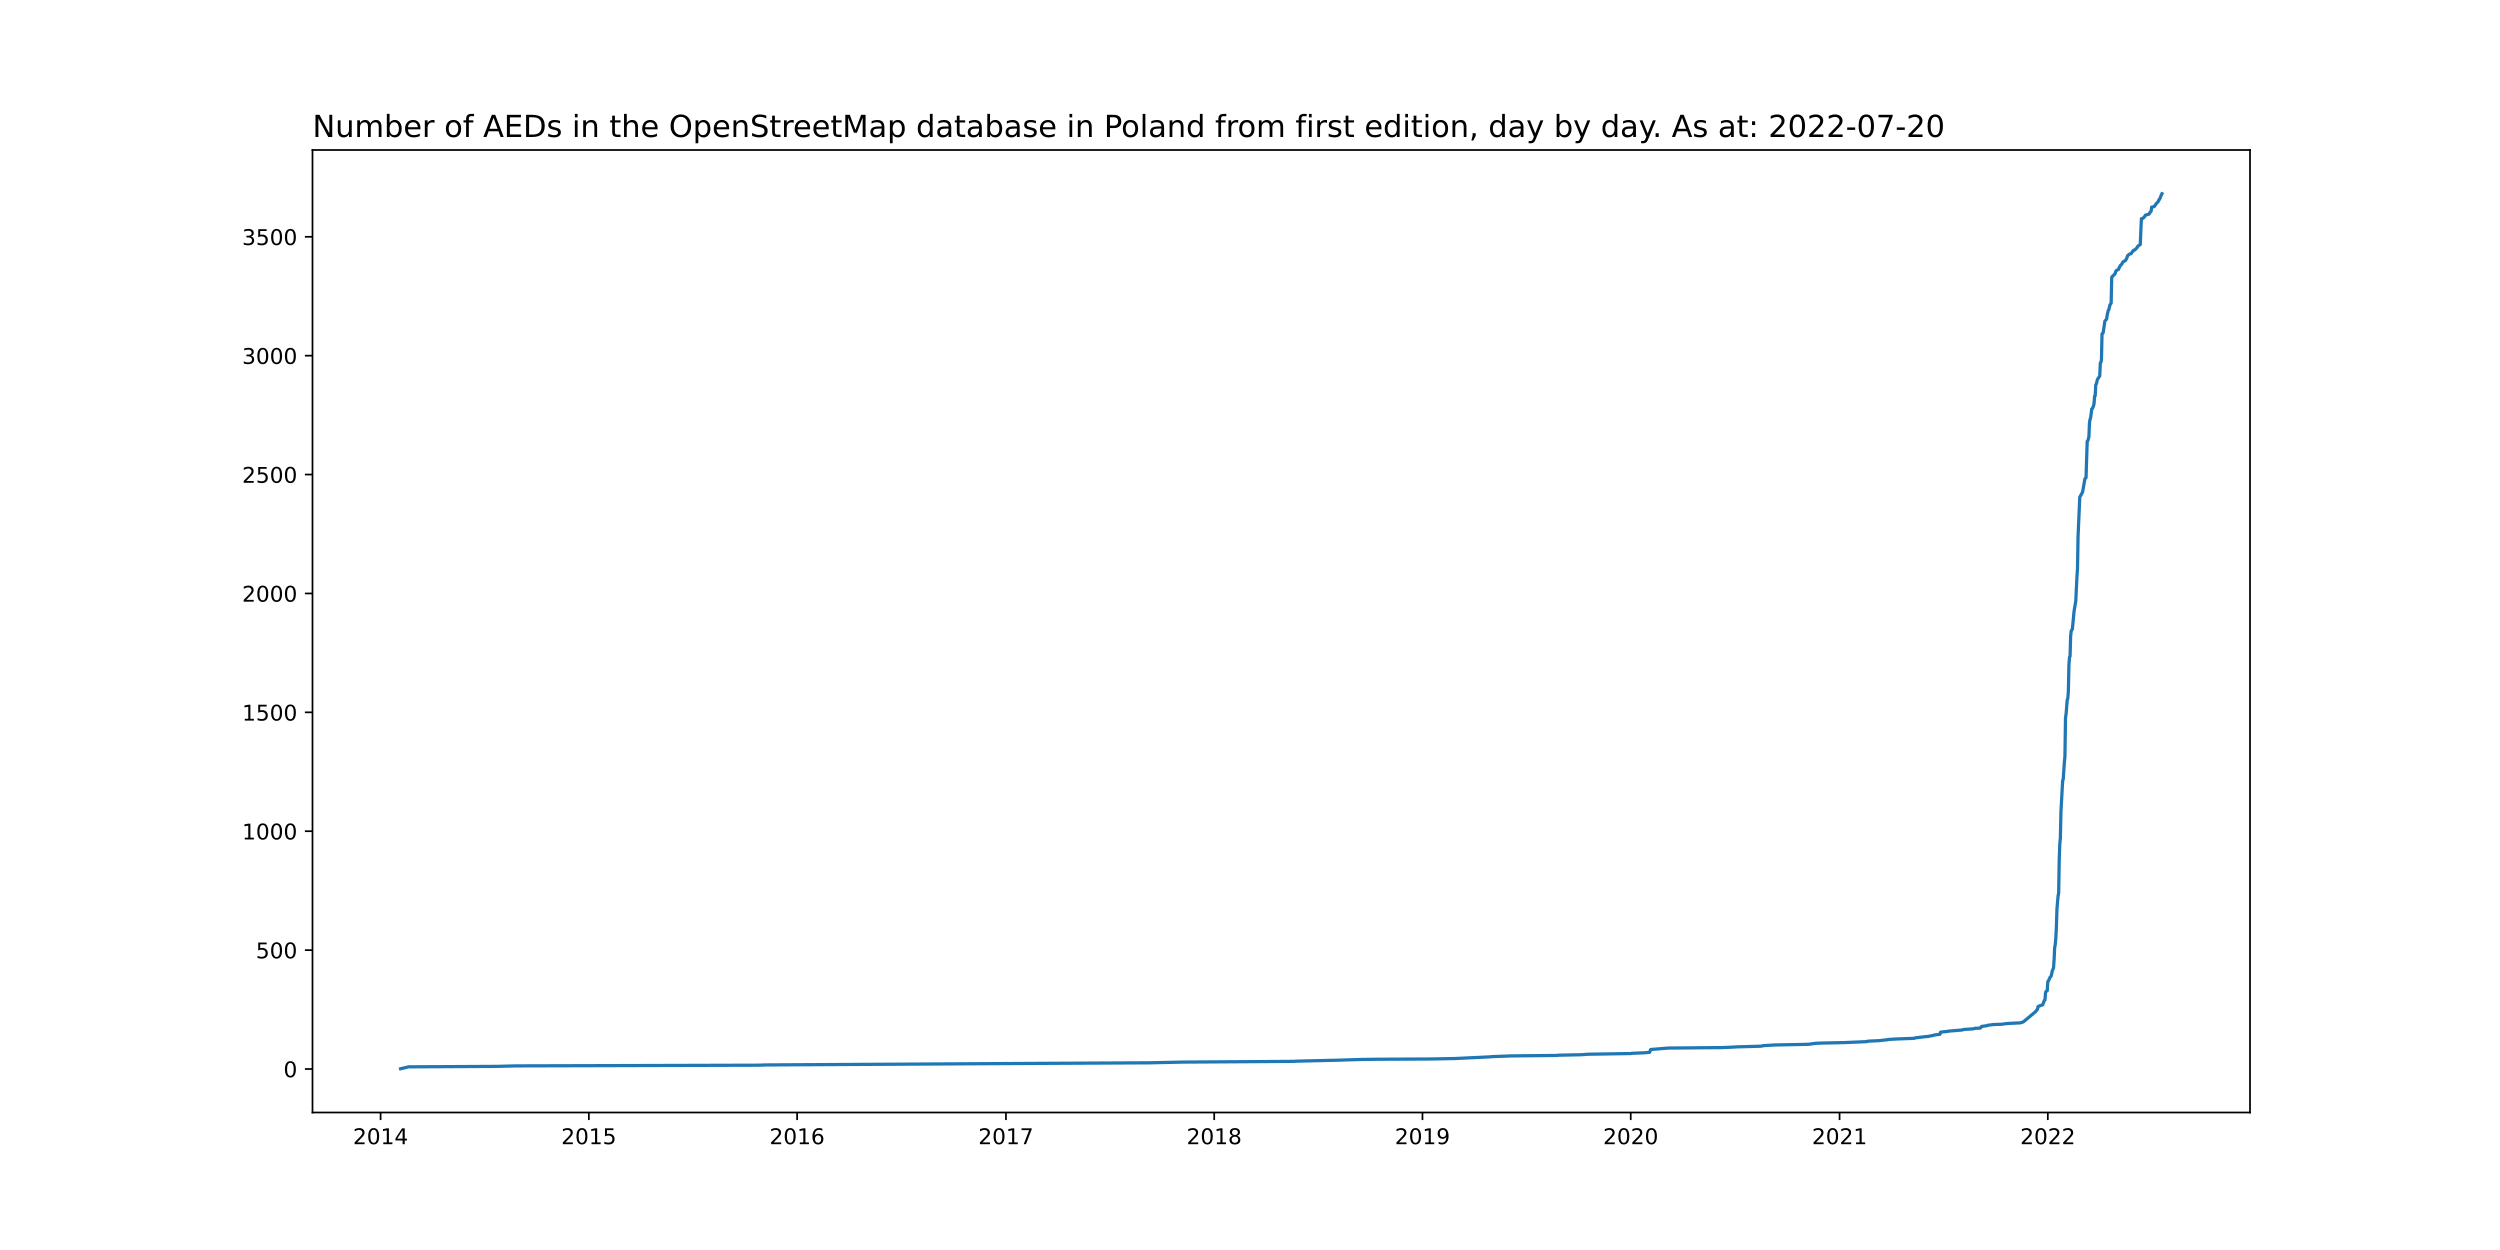
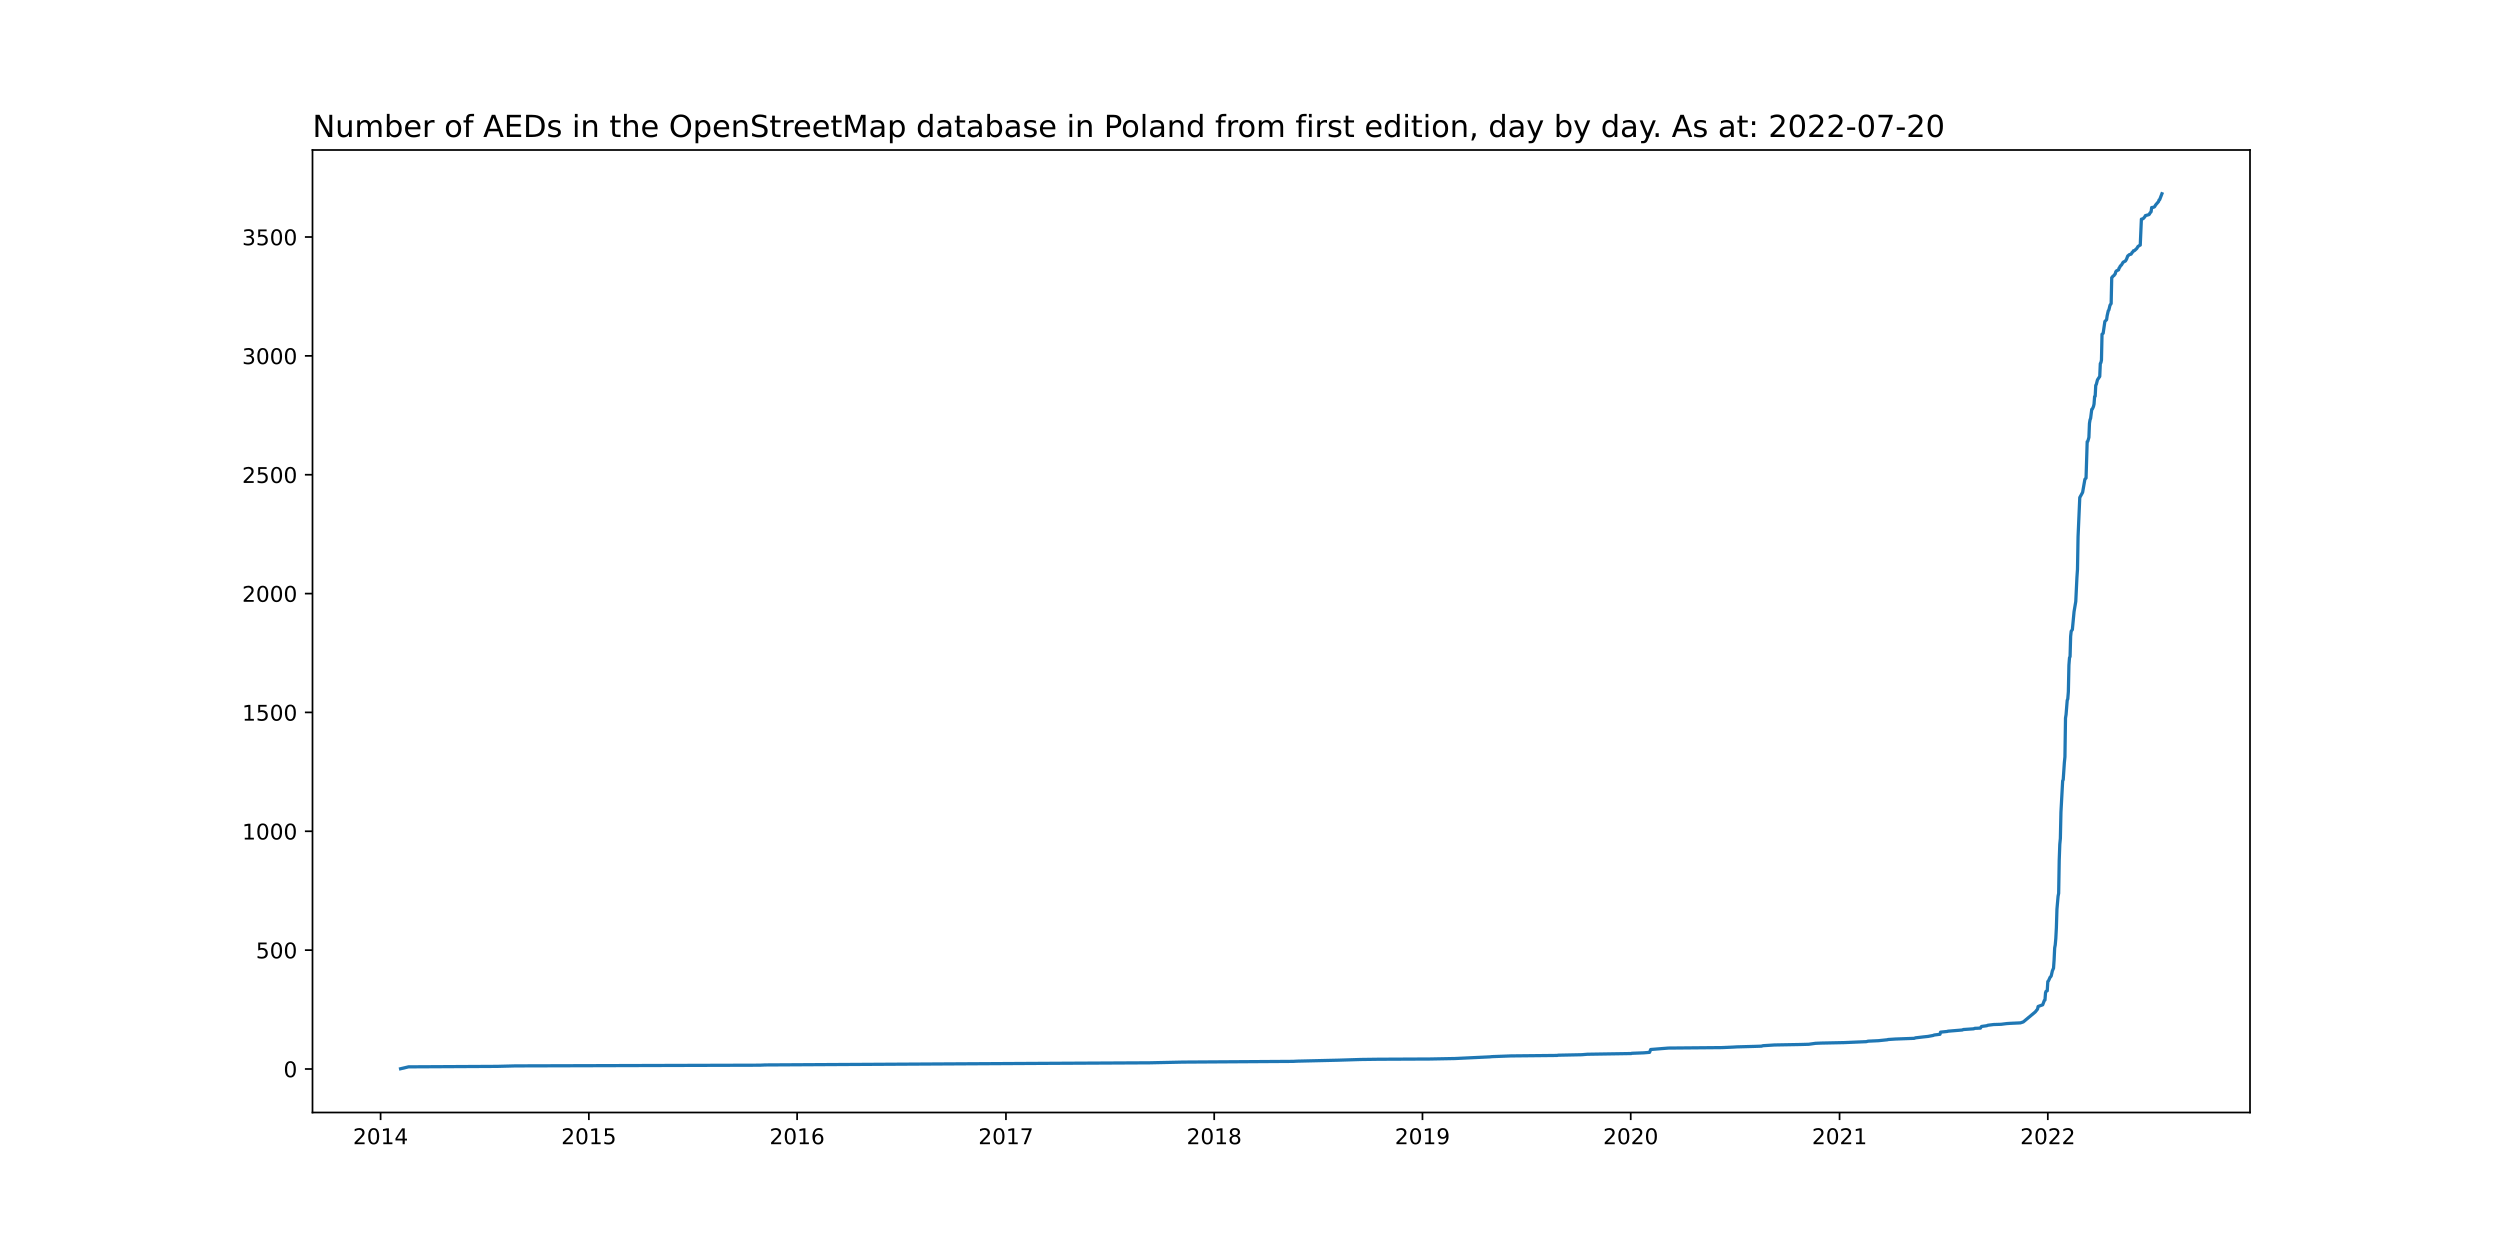
<svg xmlns="http://www.w3.org/2000/svg" xmlns:xlink="http://www.w3.org/1999/xlink" width="1152pt" height="576pt" viewBox="0 0 1152 576" version="1.1">
  <defs>
    <style type="text/css">*{stroke-linejoin: round; stroke-linecap: butt}</style>
  </defs>
  <g id="figure_1">
    <g id="patch_1">
      <path d="M 0 576  L 1152 576  L 1152 0  L 0 0  z " style="fill: #ffffff" />
    </g>
    <g id="axes_1">
      <g id="patch_2">
        <path d="M 144 512.64  L 1036.8 512.64  L 1036.8 69.12  L 144 69.12  z " style="fill: #ffffff" />
      </g>
      <g id="matplotlib.axis_1">
        <g id="xtick_1">
          <g id="line2d_1">
            <defs>
-               <path id="m3b538d90db" d="M 0 0  L 0 3.5  " style="stroke: #000000; stroke-width: 0.8" />
+               <path id="m0cb00fd3ab" d="M 0 0  L 0 3.5  " style="stroke: #000000; stroke-width: 0.8" />
            </defs>
            <g>
-               <use xlink:href="#m3b538d90db" x="175.38" y="512.64" style="stroke: #000000; stroke-width: 0.8" />
+               <use xlink:href="#m0cb00fd3ab" x="175.38" y="512.64" style="stroke: #000000; stroke-width: 0.8" />
            </g>
          </g>
          <g id="text_1">
            <g transform="translate(162.6546 527.2384)scale(0.1 -0.1)">
              <defs>
                <path id="DejaVuSans-32" d="M 1228 531  L 3431 531  L 3431 0  L 469 0  L 469 531  Q 828 903 1448 1529  Q 2069 2156 2228 2338  Q 2531 2678 2651 2914  Q 2772 3150 2772 3378  Q 2772 3750 2511 3984  Q 2250 4219 1831 4219  Q 1534 4219 1204 4116  Q 875 4013 500 3803  L 500 4441  Q 881 4594 1212 4672  Q 1544 4750 1819 4750  Q 2544 4750 2975 4387  Q 3406 4025 3406 3419  Q 3406 3131 3298 2873  Q 3191 2616 2906 2266  Q 2828 2175 2409 1742  Q 1991 1309 1228 531  z " transform="scale(0.015625)" />
                <path id="DejaVuSans-30" d="M 2034 4250  Q 1547 4250 1301 3770  Q 1056 3291 1056 2328  Q 1056 1369 1301 889  Q 1547 409 2034 409  Q 2525 409 2770 889  Q 3016 1369 3016 2328  Q 3016 3291 2770 3770  Q 2525 4250 2034 4250  z M 2034 4750  Q 2819 4750 3233 4129  Q 3647 3509 3647 2328  Q 3647 1150 3233 529  Q 2819 -91 2034 -91  Q 1250 -91 836 529  Q 422 1150 422 2328  Q 422 3509 836 4129  Q 1250 4750 2034 4750  z " transform="scale(0.015625)" />
                <path id="DejaVuSans-31" d="M 794 531  L 1825 531  L 1825 4091  L 703 3866  L 703 4441  L 1819 4666  L 2450 4666  L 2450 531  L 3481 531  L 3481 0  L 794 0  L 794 531  z " transform="scale(0.015625)" />
                <path id="DejaVuSans-34" d="M 2419 4116  L 825 1625  L 2419 1625  L 2419 4116  z M 2253 4666  L 3047 4666  L 3047 1625  L 3713 1625  L 3713 1100  L 3047 1100  L 3047 0  L 2419 0  L 2419 1100  L 313 1100  L 313 1709  L 2253 4666  z " transform="scale(0.015625)" />
              </defs>
              <use xlink:href="#DejaVuSans-32" />
              <use xlink:href="#DejaVuSans-30" x="63.623" />
              <use xlink:href="#DejaVuSans-31" x="127.246" />
              <use xlink:href="#DejaVuSans-34" x="190.869" />
            </g>
          </g>
        </g>
        <g id="xtick_2">
          <g id="line2d_2">
            <g>
-               <use xlink:href="#m3b538d90db" x="271.346" y="512.64" style="stroke: #000000; stroke-width: 0.8" />
+               <use xlink:href="#m0cb00fd3ab" x="271.346" y="512.64" style="stroke: #000000; stroke-width: 0.8" />
            </g>
          </g>
          <g id="text_2">
            <g transform="translate(258.6207 527.2384)scale(0.1 -0.1)">
              <defs>
                <path id="DejaVuSans-35" d="M 691 4666  L 3169 4666  L 3169 4134  L 1269 4134  L 1269 2991  Q 1406 3038 1543 3061  Q 1681 3084 1819 3084  Q 2600 3084 3056 2656  Q 3513 2228 3513 1497  Q 3513 744 3044 326  Q 2575 -91 1722 -91  Q 1428 -91 1123 -41  Q 819 9 494 109  L 494 744  Q 775 591 1075 516  Q 1375 441 1709 441  Q 2250 441 2565 725  Q 2881 1009 2881 1497  Q 2881 1984 2565 2268  Q 2250 2553 1709 2553  Q 1456 2553 1204 2497  Q 953 2441 691 2322  L 691 4666  z " transform="scale(0.015625)" />
              </defs>
              <use xlink:href="#DejaVuSans-32" />
              <use xlink:href="#DejaVuSans-30" x="63.623" />
              <use xlink:href="#DejaVuSans-31" x="127.246" />
              <use xlink:href="#DejaVuSans-35" x="190.869" />
            </g>
          </g>
        </g>
        <g id="xtick_3">
          <g id="line2d_3">
            <g>
-               <use xlink:href="#m3b538d90db" x="367.312" y="512.64" style="stroke: #000000; stroke-width: 0.8" />
+               <use xlink:href="#m0cb00fd3ab" x="367.312" y="512.64" style="stroke: #000000; stroke-width: 0.8" />
            </g>
          </g>
          <g id="text_3">
            <g transform="translate(354.5867 527.2384)scale(0.1 -0.1)">
              <defs>
                <path id="DejaVuSans-36" d="M 2113 2584  Q 1688 2584 1439 2293  Q 1191 2003 1191 1497  Q 1191 994 1439 701  Q 1688 409 2113 409  Q 2538 409 2786 701  Q 3034 994 3034 1497  Q 3034 2003 2786 2293  Q 2538 2584 2113 2584  z M 3366 4563  L 3366 3988  Q 3128 4100 2886 4159  Q 2644 4219 2406 4219  Q 1781 4219 1451 3797  Q 1122 3375 1075 2522  Q 1259 2794 1537 2939  Q 1816 3084 2150 3084  Q 2853 3084 3261 2657  Q 3669 2231 3669 1497  Q 3669 778 3244 343  Q 2819 -91 2113 -91  Q 1303 -91 875 529  Q 447 1150 447 2328  Q 447 3434 972 4092  Q 1497 4750 2381 4750  Q 2619 4750 2861 4703  Q 3103 4656 3366 4563  z " transform="scale(0.015625)" />
              </defs>
              <use xlink:href="#DejaVuSans-32" />
              <use xlink:href="#DejaVuSans-30" x="63.623" />
              <use xlink:href="#DejaVuSans-31" x="127.246" />
              <use xlink:href="#DejaVuSans-36" x="190.869" />
            </g>
          </g>
        </g>
        <g id="xtick_4">
          <g id="line2d_4">
            <g>
-               <use xlink:href="#m3b538d90db" x="463.541" y="512.64" style="stroke: #000000; stroke-width: 0.8" />
+               <use xlink:href="#m0cb00fd3ab" x="463.541" y="512.64" style="stroke: #000000; stroke-width: 0.8" />
            </g>
          </g>
          <g id="text_4">
            <g transform="translate(450.8157 527.2384)scale(0.1 -0.1)">
              <defs>
                <path id="DejaVuSans-37" d="M 525 4666  L 3525 4666  L 3525 4397  L 1831 0  L 1172 0  L 2766 4134  L 525 4134  L 525 4666  z " transform="scale(0.015625)" />
              </defs>
              <use xlink:href="#DejaVuSans-32" />
              <use xlink:href="#DejaVuSans-30" x="63.623" />
              <use xlink:href="#DejaVuSans-31" x="127.246" />
              <use xlink:href="#DejaVuSans-37" x="190.869" />
            </g>
          </g>
        </g>
        <g id="xtick_5">
          <g id="line2d_5">
            <g>
-               <use xlink:href="#m3b538d90db" x="559.507" y="512.64" style="stroke: #000000; stroke-width: 0.8" />
+               <use xlink:href="#m0cb00fd3ab" x="559.507" y="512.64" style="stroke: #000000; stroke-width: 0.8" />
            </g>
          </g>
          <g id="text_5">
            <g transform="translate(546.7818 527.2384)scale(0.1 -0.1)">
              <defs>
                <path id="DejaVuSans-38" d="M 2034 2216  Q 1584 2216 1326 1975  Q 1069 1734 1069 1313  Q 1069 891 1326 650  Q 1584 409 2034 409  Q 2484 409 2743 651  Q 3003 894 3003 1313  Q 3003 1734 2745 1975  Q 2488 2216 2034 2216  z M 1403 2484  Q 997 2584 770 2862  Q 544 3141 544 3541  Q 544 4100 942 4425  Q 1341 4750 2034 4750  Q 2731 4750 3128 4425  Q 3525 4100 3525 3541  Q 3525 3141 3298 2862  Q 3072 2584 2669 2484  Q 3125 2378 3379 2068  Q 3634 1759 3634 1313  Q 3634 634 3220 271  Q 2806 -91 2034 -91  Q 1263 -91 848 271  Q 434 634 434 1313  Q 434 1759 690 2068  Q 947 2378 1403 2484  z M 1172 3481  Q 1172 3119 1398 2916  Q 1625 2713 2034 2713  Q 2441 2713 2670 2916  Q 2900 3119 2900 3481  Q 2900 3844 2670 4047  Q 2441 4250 2034 4250  Q 1625 4250 1398 4047  Q 1172 3844 1172 3481  z " transform="scale(0.015625)" />
              </defs>
              <use xlink:href="#DejaVuSans-32" />
              <use xlink:href="#DejaVuSans-30" x="63.623" />
              <use xlink:href="#DejaVuSans-31" x="127.246" />
              <use xlink:href="#DejaVuSans-38" x="190.869" />
            </g>
          </g>
        </g>
        <g id="xtick_6">
          <g id="line2d_6">
            <g>
-               <use xlink:href="#m3b538d90db" x="655.473" y="512.64" style="stroke: #000000; stroke-width: 0.8" />
+               <use xlink:href="#m0cb00fd3ab" x="655.473" y="512.64" style="stroke: #000000; stroke-width: 0.8" />
            </g>
          </g>
          <g id="text_6">
            <g transform="translate(642.7479 527.2384)scale(0.1 -0.1)">
              <defs>
                <path id="DejaVuSans-39" d="M 703 97  L 703 672  Q 941 559 1184 500  Q 1428 441 1663 441  Q 2288 441 2617 861  Q 2947 1281 2994 2138  Q 2813 1869 2534 1725  Q 2256 1581 1919 1581  Q 1219 1581 811 2004  Q 403 2428 403 3163  Q 403 3881 828 4315  Q 1253 4750 1959 4750  Q 2769 4750 3195 4129  Q 3622 3509 3622 2328  Q 3622 1225 3098 567  Q 2575 -91 1691 -91  Q 1453 -91 1209 -44  Q 966 3 703 97  z M 1959 2075  Q 2384 2075 2632 2365  Q 2881 2656 2881 3163  Q 2881 3666 2632 3958  Q 2384 4250 1959 4250  Q 1534 4250 1286 3958  Q 1038 3666 1038 3163  Q 1038 2656 1286 2365  Q 1534 2075 1959 2075  z " transform="scale(0.015625)" />
              </defs>
              <use xlink:href="#DejaVuSans-32" />
              <use xlink:href="#DejaVuSans-30" x="63.623" />
              <use xlink:href="#DejaVuSans-31" x="127.246" />
              <use xlink:href="#DejaVuSans-39" x="190.869" />
            </g>
          </g>
        </g>
        <g id="xtick_7">
          <g id="line2d_7">
            <g>
-               <use xlink:href="#m3b538d90db" x="751.439" y="512.64" style="stroke: #000000; stroke-width: 0.8" />
+               <use xlink:href="#m0cb00fd3ab" x="751.439" y="512.64" style="stroke: #000000; stroke-width: 0.8" />
            </g>
          </g>
          <g id="text_7">
            <g transform="translate(738.714 527.2384)scale(0.1 -0.1)">
              <use xlink:href="#DejaVuSans-32" />
              <use xlink:href="#DejaVuSans-30" x="63.623" />
              <use xlink:href="#DejaVuSans-32" x="127.246" />
              <use xlink:href="#DejaVuSans-30" x="190.869" />
            </g>
          </g>
        </g>
        <g id="xtick_8">
          <g id="line2d_8">
            <g>
-               <use xlink:href="#m3b538d90db" x="847.668" y="512.64" style="stroke: #000000; stroke-width: 0.8" />
+               <use xlink:href="#m0cb00fd3ab" x="847.668" y="512.64" style="stroke: #000000; stroke-width: 0.8" />
            </g>
          </g>
          <g id="text_8">
            <g transform="translate(834.943 527.2384)scale(0.1 -0.1)">
              <use xlink:href="#DejaVuSans-32" />
              <use xlink:href="#DejaVuSans-30" x="63.623" />
              <use xlink:href="#DejaVuSans-32" x="127.246" />
              <use xlink:href="#DejaVuSans-31" x="190.869" />
            </g>
          </g>
        </g>
        <g id="xtick_9">
          <g id="line2d_9">
            <g>
-               <use xlink:href="#m3b538d90db" x="943.634" y="512.64" style="stroke: #000000; stroke-width: 0.8" />
+               <use xlink:href="#m0cb00fd3ab" x="943.634" y="512.64" style="stroke: #000000; stroke-width: 0.8" />
            </g>
          </g>
          <g id="text_9">
            <g transform="translate(930.909 527.2384)scale(0.1 -0.1)">
              <use xlink:href="#DejaVuSans-32" />
              <use xlink:href="#DejaVuSans-30" x="63.623" />
              <use xlink:href="#DejaVuSans-32" x="127.246" />
              <use xlink:href="#DejaVuSans-32" x="190.869" />
            </g>
          </g>
        </g>
      </g>
      <g id="matplotlib.axis_2">
        <g id="ytick_1">
          <g id="line2d_10">
            <defs>
-               <path id="m65141e0a5d" d="M 0 0  L -3.5 0  " style="stroke: #000000; stroke-width: 0.8" />
+               <path id="m7c589ae6d4" d="M 0 0  L -3.5 0  " style="stroke: #000000; stroke-width: 0.8" />
            </defs>
            <g>
-               <use xlink:href="#m65141e0a5d" x="144" y="492.59" style="stroke: #000000; stroke-width: 0.8" />
+               <use xlink:href="#m7c589ae6d4" x="144" y="492.59" style="stroke: #000000; stroke-width: 0.8" />
            </g>
          </g>
          <g id="text_10">
            <g transform="translate(130.6375 496.3888)scale(0.1 -0.1)">
              <use xlink:href="#DejaVuSans-30" />
            </g>
          </g>
        </g>
        <g id="ytick_2">
          <g id="line2d_11">
            <g>
-               <use xlink:href="#m65141e0a5d" x="144" y="437.807" style="stroke: #000000; stroke-width: 0.8" />
+               <use xlink:href="#m7c589ae6d4" x="144" y="437.822" style="stroke: #000000; stroke-width: 0.8" />
            </g>
          </g>
          <g id="text_11">
-             <g transform="translate(117.9125 441.6062)scale(0.1 -0.1)">
+             <g transform="translate(117.9125 441.621)scale(0.1 -0.1)">
              <use xlink:href="#DejaVuSans-35" />
              <use xlink:href="#DejaVuSans-30" x="63.623" />
              <use xlink:href="#DejaVuSans-30" x="127.246" />
            </g>
          </g>
        </g>
        <g id="ytick_3">
          <g id="line2d_12">
            <g>
-               <use xlink:href="#m65141e0a5d" x="144" y="383.024" style="stroke: #000000; stroke-width: 0.8" />
+               <use xlink:href="#m7c589ae6d4" x="144" y="383.054" style="stroke: #000000; stroke-width: 0.8" />
            </g>
          </g>
          <g id="text_12">
-             <g transform="translate(111.55 386.8236)scale(0.1 -0.1)">
+             <g transform="translate(111.55 386.8533)scale(0.1 -0.1)">
              <use xlink:href="#DejaVuSans-31" />
              <use xlink:href="#DejaVuSans-30" x="63.623" />
              <use xlink:href="#DejaVuSans-30" x="127.246" />
              <use xlink:href="#DejaVuSans-30" x="190.869" />
            </g>
          </g>
        </g>
        <g id="ytick_4">
          <g id="line2d_13">
            <g>
-               <use xlink:href="#m65141e0a5d" x="144" y="328.242" style="stroke: #000000; stroke-width: 0.8" />
+               <use xlink:href="#m7c589ae6d4" x="144" y="328.286" style="stroke: #000000; stroke-width: 0.8" />
            </g>
          </g>
          <g id="text_13">
-             <g transform="translate(111.55 332.041)scale(0.1 -0.1)">
+             <g transform="translate(111.55 332.0856)scale(0.1 -0.1)">
              <use xlink:href="#DejaVuSans-31" />
              <use xlink:href="#DejaVuSans-35" x="63.623" />
              <use xlink:href="#DejaVuSans-30" x="127.246" />
              <use xlink:href="#DejaVuSans-30" x="190.869" />
            </g>
          </g>
        </g>
        <g id="ytick_5">
          <g id="line2d_14">
            <g>
-               <use xlink:href="#m65141e0a5d" x="144" y="273.459" style="stroke: #000000; stroke-width: 0.8" />
+               <use xlink:href="#m7c589ae6d4" x="144" y="273.519" style="stroke: #000000; stroke-width: 0.8" />
            </g>
          </g>
          <g id="text_14">
-             <g transform="translate(111.55 277.2583)scale(0.1 -0.1)">
+             <g transform="translate(111.55 277.3179)scale(0.1 -0.1)">
              <use xlink:href="#DejaVuSans-32" />
              <use xlink:href="#DejaVuSans-30" x="63.623" />
              <use xlink:href="#DejaVuSans-30" x="127.246" />
              <use xlink:href="#DejaVuSans-30" x="190.869" />
            </g>
          </g>
        </g>
        <g id="ytick_6">
          <g id="line2d_15">
            <g>
-               <use xlink:href="#m65141e0a5d" x="144" y="218.677" style="stroke: #000000; stroke-width: 0.8" />
+               <use xlink:href="#m7c589ae6d4" x="144" y="218.751" style="stroke: #000000; stroke-width: 0.8" />
            </g>
          </g>
          <g id="text_15">
-             <g transform="translate(111.55 222.4757)scale(0.1 -0.1)">
+             <g transform="translate(111.55 222.5501)scale(0.1 -0.1)">
              <use xlink:href="#DejaVuSans-32" />
              <use xlink:href="#DejaVuSans-35" x="63.623" />
              <use xlink:href="#DejaVuSans-30" x="127.246" />
              <use xlink:href="#DejaVuSans-30" x="190.869" />
            </g>
          </g>
        </g>
        <g id="ytick_7">
          <g id="line2d_16">
            <g>
-               <use xlink:href="#m65141e0a5d" x="144" y="163.894" style="stroke: #000000; stroke-width: 0.8" />
+               <use xlink:href="#m7c589ae6d4" x="144" y="163.983" style="stroke: #000000; stroke-width: 0.8" />
            </g>
          </g>
          <g id="text_16">
-             <g transform="translate(111.55 167.6931)scale(0.1 -0.1)">
+             <g transform="translate(111.55 167.7824)scale(0.1 -0.1)">
              <defs>
                <path id="DejaVuSans-33" d="M 2597 2516  Q 3050 2419 3304 2112  Q 3559 1806 3559 1356  Q 3559 666 3084 287  Q 2609 -91 1734 -91  Q 1441 -91 1130 -33  Q 819 25 488 141  L 488 750  Q 750 597 1062 519  Q 1375 441 1716 441  Q 2309 441 2620 675  Q 2931 909 2931 1356  Q 2931 1769 2642 2001  Q 2353 2234 1838 2234  L 1294 2234  L 1294 2753  L 1863 2753  Q 2328 2753 2575 2939  Q 2822 3125 2822 3475  Q 2822 3834 2567 4026  Q 2313 4219 1838 4219  Q 1578 4219 1281 4162  Q 984 4106 628 3988  L 628 4550  Q 988 4650 1302 4700  Q 1616 4750 1894 4750  Q 2613 4750 3031 4423  Q 3450 4097 3450 3541  Q 3450 3153 3228 2886  Q 3006 2619 2597 2516  z " transform="scale(0.015625)" />
              </defs>
              <use xlink:href="#DejaVuSans-33" />
              <use xlink:href="#DejaVuSans-30" x="63.623" />
              <use xlink:href="#DejaVuSans-30" x="127.246" />
              <use xlink:href="#DejaVuSans-30" x="190.869" />
            </g>
          </g>
        </g>
        <g id="ytick_8">
          <g id="line2d_17">
            <g>
-               <use xlink:href="#m65141e0a5d" x="144" y="109.111" style="stroke: #000000; stroke-width: 0.8" />
+               <use xlink:href="#m7c589ae6d4" x="144" y="109.215" style="stroke: #000000; stroke-width: 0.8" />
            </g>
          </g>
          <g id="text_17">
-             <g transform="translate(111.55 112.9105)scale(0.1 -0.1)">
+             <g transform="translate(111.55 113.0147)scale(0.1 -0.1)">
              <use xlink:href="#DejaVuSans-33" />
              <use xlink:href="#DejaVuSans-35" x="63.623" />
              <use xlink:href="#DejaVuSans-30" x="127.246" />
              <use xlink:href="#DejaVuSans-30" x="190.869" />
            </g>
          </g>
        </g>
      </g>
      <g id="line2d_18">
-         <path d="M 184.582 492.48  L 188.263 491.603  L 229.015 491.384  L 237.429 491.165  L 350.222 490.837  L 352.588 490.727  L 487.204 489.96  L 529.797 489.741  L 545.046 489.412  L 595.79 489.083  L 597.893 488.974  L 616.561 488.536  L 627.077 488.207  L 635.228 488.097  L 658.891 487.988  L 670.459 487.769  L 686.498 487.002  L 687.549 486.892  L 696.226 486.563  L 717.522 486.344  L 718.048 486.235  L 728.828 486.016  L 731.457 485.797  L 751.702 485.468  L 751.965 485.358  L 757.486 485.139  L 760.115 484.92  L 760.641 483.605  L 768.792 482.948  L 793.506 482.729  L 798.502 482.51  L 800.342 482.4  L 808.23 482.181  L 811.648 482.071  L 812.437 481.852  L 817.695 481.523  L 829.526 481.304  L 833.47 481.195  L 836.625 480.757  L 839.254 480.647  L 849.771 480.428  L 860.025 479.99  L 860.814 479.77  L 865.547 479.551  L 869.753 479.113  L 870.016 479.003  L 873.434 478.784  L 882.111 478.456  L 882.636 478.237  L 886.317 477.798  L 888.421 477.579  L 890.787 477.141  L 891.313 476.922  L 893.942 476.593  L 894.205 475.607  L 897.36 475.278  L 897.623 475.169  L 904.196 474.621  L 904.722 474.402  L 909.454 474.073  L 909.98 473.854  L 912.609 473.744  L 912.872 473.197  L 913.135 472.977  L 915.502 472.649  L 916.027 472.43  L 918.657 472.101  L 922.075 471.991  L 924.704 471.663  L 926.281 471.553  L 931.014 471.334  L 932.328 470.896  L 937.85 466.294  L 938.901 464.979  L 939.164 463.774  L 941.268 463.007  L 942.057 460.925  L 942.319 460.816  L 942.582 457.419  L 942.845 456.762  L 943.371 456.543  L 943.634 452.27  L 943.897 452.05  L 944.686 450.297  L 944.949 450.078  L 945.212 449.64  L 945.737 447.23  L 946.263 446.024  L 946.526 442.299  L 946.789 436.711  L 947.052 435.287  L 947.315 432.329  L 947.578 427.398  L 947.841 418.852  L 948.367 412.826  L 948.63 411.511  L 948.892 396.172  L 949.155 388.941  L 949.418 386.202  L 949.681 374.15  L 950.47 359.687  L 950.733 359.139  L 951.259 351.25  L 951.522 348.621  L 951.785 330.762  L 952.047 329.118  L 952.573 322.544  L 952.836 321.887  L 953.099 318.6  L 953.362 306.329  L 953.625 302.932  L 953.888 302.384  L 954.151 293.071  L 954.414 290.661  L 954.94 290.003  L 955.728 281.677  L 956.517 276.965  L 957.043 266.009  L 957.306 262.174  L 957.569 247.163  L 958.358 229.085  L 959.146 227.661  L 959.672 226.675  L 960.724 220.649  L 961.25 220.101  L 961.776 203.337  L 962.038 203.228  L 962.564 201.365  L 962.827 194.901  L 963.09 193.257  L 963.353 192.6  L 963.879 188.437  L 964.142 188.327  L 964.668 187.122  L 964.931 186.026  L 965.194 182.52  L 965.456 182.41  L 965.719 177.37  L 965.982 176.932  L 966.508 174.85  L 967.297 173.645  L 967.56 173.317  L 967.823 167.29  L 968.086 166.962  L 968.349 165.757  L 968.612 153.814  L 969.137 153.376  L 969.926 147.897  L 970.715 147.13  L 970.978 145.268  L 971.504 142.967  L 971.767 142.638  L 972.292 140.447  L 972.818 139.68  L 973.081 127.737  L 973.344 127.518  L 973.607 127.08  L 974.133 126.751  L 974.396 126.313  L 974.659 126.094  L 974.922 125.108  L 975.185 124.67  L 976.236 124.122  L 976.499 123.245  L 976.762 123.026  L 977.025 122.369  L 977.551 121.93  L 978.34 120.616  L 979.391 120.068  L 979.917 119.191  L 980.443 117.767  L 981.232 117.11  L 982.02 116.89  L 982.546 116.014  L 982.809 115.904  L 983.072 115.357  L 983.598 115.247  L 984.65 114.261  L 985.176 113.384  L 985.964 112.837  L 986.227 112.727  L 986.753 100.784  L 987.542 100.565  L 988.331 99.689  L 988.593 99.141  L 990.171 98.703  L 990.434 98.483  L 990.697 97.936  L 991.223 97.388  L 991.486 95.416  L 992.274 95.306  L 992.8 95.087  L 993.326 94.21  L 994.641 92.677  L 994.904 91.91  L 995.166 91.8  L 995.955 89.828  L 996.218 89.28  L 996.218 89.28  " clip-path="url(#p483b78a133)" style="fill: none; stroke: #1f77b4; stroke-width: 1.5; stroke-linecap: square" />
+         <path d="M 184.582 492.48  L 188.263 491.604  L 229.015 491.385  L 237.429 491.166  L 350.222 490.837  L 352.588 490.727  L 487.204 489.961  L 529.797 489.742  L 545.046 489.413  L 595.79 489.084  L 597.893 488.975  L 616.561 488.537  L 627.077 488.208  L 635.228 488.099  L 658.891 487.989  L 670.459 487.77  L 686.498 487.003  L 687.549 486.894  L 696.226 486.565  L 717.522 486.346  L 718.048 486.236  L 728.828 486.017  L 731.457 485.798  L 751.702 485.47  L 751.965 485.36  L 757.486 485.141  L 760.115 484.922  L 760.641 483.608  L 768.792 482.95  L 793.506 482.731  L 798.502 482.512  L 800.342 482.403  L 808.23 482.184  L 811.648 482.074  L 812.437 481.855  L 817.695 481.526  L 829.526 481.307  L 833.47 481.198  L 836.625 480.76  L 839.254 480.65  L 849.771 480.431  L 860.025 479.993  L 860.814 479.774  L 865.547 479.555  L 869.753 479.117  L 870.016 479.007  L 873.434 478.788  L 882.111 478.459  L 882.636 478.24  L 886.317 477.802  L 888.421 477.583  L 890.787 477.145  L 891.313 476.926  L 893.942 476.597  L 894.205 475.612  L 897.36 475.283  L 897.623 475.173  L 904.196 474.626  L 904.722 474.407  L 909.454 474.078  L 909.98 473.859  L 912.609 473.749  L 912.872 473.202  L 913.135 472.983  L 915.502 472.654  L 916.027 472.435  L 918.657 472.106  L 922.075 471.997  L 924.704 471.668  L 926.281 471.559  L 931.014 471.34  L 932.328 470.902  L 937.85 466.301  L 938.901 464.987  L 939.164 463.782  L 941.268 463.015  L 942.057 460.934  L 942.319 460.824  L 942.582 457.429  L 942.845 456.771  L 943.371 456.552  L 943.634 452.28  L 943.897 452.061  L 944.686 450.309  L 944.949 450.09  L 945.212 449.652  L 945.737 447.351  L 946.263 446.147  L 946.526 442.422  L 946.789 436.836  L 947.052 435.412  L 947.315 432.455  L 947.578 427.525  L 947.841 418.982  L 948.367 412.957  L 948.63 411.643  L 948.892 396.308  L 949.155 389.079  L 949.418 386.34  L 949.681 374.291  L 950.47 359.833  L 950.733 359.285  L 951.259 351.398  L 951.522 348.769  L 951.785 330.915  L 952.047 329.272  L 952.573 322.7  L 952.836 322.043  L 953.099 318.757  L 953.362 306.489  L 953.625 303.093  L 953.888 302.546  L 954.151 293.235  L 954.414 290.825  L 954.94 290.168  L 955.728 281.843  L 956.517 277.133  L 957.043 266.18  L 957.306 262.346  L 957.569 247.34  L 958.358 229.266  L 959.146 227.842  L 959.672 226.857  L 960.724 220.832  L 961.25 220.284  L 961.776 203.525  L 962.038 203.416  L 962.564 201.554  L 962.827 195.091  L 963.09 193.448  L 963.353 192.791  L 963.879 188.629  L 964.142 188.519  L 964.668 187.314  L 964.931 186.219  L 965.194 182.714  L 965.456 182.604  L 965.719 177.566  L 965.982 177.127  L 966.508 175.046  L 967.297 173.841  L 967.56 173.513  L 967.823 167.488  L 968.086 167.16  L 968.349 165.955  L 968.612 154.015  L 969.137 153.577  L 969.926 148.101  L 970.715 147.334  L 970.978 145.472  L 971.504 143.171  L 971.767 142.843  L 972.292 140.652  L 972.818 139.885  L 973.081 127.946  L 973.344 127.727  L 973.607 127.289  L 974.133 126.96  L 974.396 126.522  L 974.659 126.303  L 974.922 125.317  L 975.185 124.879  L 976.236 124.331  L 976.499 123.455  L 976.762 123.236  L 977.025 122.579  L 977.551 122.141  L 978.34 120.826  L 979.391 120.279  L 979.917 119.402  L 980.443 117.978  L 981.232 117.321  L 982.02 117.102  L 982.546 116.226  L 982.809 116.116  L 983.072 115.569  L 983.598 115.459  L 984.65 114.473  L 985.176 113.597  L 985.964 113.049  L 986.227 112.94  L 986.753 101  L 987.542 100.781  L 988.331 99.905  L 988.593 99.357  L 990.171 98.919  L 990.434 98.7  L 990.697 98.152  L 991.223 97.605  L 991.486 95.633  L 992.274 95.524  L 992.8 95.304  L 993.326 94.428  L 994.641 92.895  L 994.904 92.128  L 995.166 92.018  L 996.218 89.28  L 996.218 89.28  " clip-path="url(#p7ae03de81e)" style="fill: none; stroke: #1f77b4; stroke-width: 1.5; stroke-linecap: square" />
      </g>
      <g id="patch_3">
        <path d="M 144 512.64  L 144 69.12  " style="fill: none; stroke: #000000; stroke-width: 0.8; stroke-linejoin: miter; stroke-linecap: square" />
      </g>
      <g id="patch_4">
        <path d="M 1036.8 512.64  L 1036.8 69.12  " style="fill: none; stroke: #000000; stroke-width: 0.8; stroke-linejoin: miter; stroke-linecap: square" />
      </g>
      <g id="patch_5">
        <path d="M 144 512.64  L 1036.8 512.64  " style="fill: none; stroke: #000000; stroke-width: 0.8; stroke-linejoin: miter; stroke-linecap: square" />
      </g>
      <g id="patch_6">
        <path d="M 144 69.12  L 1036.8 69.12  " style="fill: none; stroke: #000000; stroke-width: 0.8; stroke-linejoin: miter; stroke-linecap: square" />
      </g>
      <g id="text_18">
        <g transform="translate(144 63.12)scale(0.14 -0.14)">
          <defs>
            <path id="DejaVuSans-4e" d="M 628 4666  L 1478 4666  L 3547 763  L 3547 4666  L 4159 4666  L 4159 0  L 3309 0  L 1241 3903  L 1241 0  L 628 0  L 628 4666  z " transform="scale(0.015625)" />
            <path id="DejaVuSans-75" d="M 544 1381  L 544 3500  L 1119 3500  L 1119 1403  Q 1119 906 1312 657  Q 1506 409 1894 409  Q 2359 409 2629 706  Q 2900 1003 2900 1516  L 2900 3500  L 3475 3500  L 3475 0  L 2900 0  L 2900 538  Q 2691 219 2414 64  Q 2138 -91 1772 -91  Q 1169 -91 856 284  Q 544 659 544 1381  z M 1991 3584  L 1991 3584  z " transform="scale(0.015625)" />
            <path id="DejaVuSans-6d" d="M 3328 2828  Q 3544 3216 3844 3400  Q 4144 3584 4550 3584  Q 5097 3584 5394 3201  Q 5691 2819 5691 2113  L 5691 0  L 5113 0  L 5113 2094  Q 5113 2597 4934 2840  Q 4756 3084 4391 3084  Q 3944 3084 3684 2787  Q 3425 2491 3425 1978  L 3425 0  L 2847 0  L 2847 2094  Q 2847 2600 2669 2842  Q 2491 3084 2119 3084  Q 1678 3084 1418 2786  Q 1159 2488 1159 1978  L 1159 0  L 581 0  L 581 3500  L 1159 3500  L 1159 2956  Q 1356 3278 1631 3431  Q 1906 3584 2284 3584  Q 2666 3584 2933 3390  Q 3200 3197 3328 2828  z " transform="scale(0.015625)" />
            <path id="DejaVuSans-62" d="M 3116 1747  Q 3116 2381 2855 2742  Q 2594 3103 2138 3103  Q 1681 3103 1420 2742  Q 1159 2381 1159 1747  Q 1159 1113 1420 752  Q 1681 391 2138 391  Q 2594 391 2855 752  Q 3116 1113 3116 1747  z M 1159 2969  Q 1341 3281 1617 3432  Q 1894 3584 2278 3584  Q 2916 3584 3314 3078  Q 3713 2572 3713 1747  Q 3713 922 3314 415  Q 2916 -91 2278 -91  Q 1894 -91 1617 61  Q 1341 213 1159 525  L 1159 0  L 581 0  L 581 4863  L 1159 4863  L 1159 2969  z " transform="scale(0.015625)" />
            <path id="DejaVuSans-65" d="M 3597 1894  L 3597 1613  L 953 1613  Q 991 1019 1311 708  Q 1631 397 2203 397  Q 2534 397 2845 478  Q 3156 559 3463 722  L 3463 178  Q 3153 47 2828 -22  Q 2503 -91 2169 -91  Q 1331 -91 842 396  Q 353 884 353 1716  Q 353 2575 817 3079  Q 1281 3584 2069 3584  Q 2775 3584 3186 3129  Q 3597 2675 3597 1894  z M 3022 2063  Q 3016 2534 2758 2815  Q 2500 3097 2075 3097  Q 1594 3097 1305 2825  Q 1016 2553 972 2059  L 3022 2063  z " transform="scale(0.015625)" />
            <path id="DejaVuSans-72" d="M 2631 2963  Q 2534 3019 2420 3045  Q 2306 3072 2169 3072  Q 1681 3072 1420 2755  Q 1159 2438 1159 1844  L 1159 0  L 581 0  L 581 3500  L 1159 3500  L 1159 2956  Q 1341 3275 1631 3429  Q 1922 3584 2338 3584  Q 2397 3584 2469 3576  Q 2541 3569 2628 3553  L 2631 2963  z " transform="scale(0.015625)" />
            <path id="DejaVuSans-20" transform="scale(0.015625)" />
            <path id="DejaVuSans-6f" d="M 1959 3097  Q 1497 3097 1228 2736  Q 959 2375 959 1747  Q 959 1119 1226 758  Q 1494 397 1959 397  Q 2419 397 2687 759  Q 2956 1122 2956 1747  Q 2956 2369 2687 2733  Q 2419 3097 1959 3097  z M 1959 3584  Q 2709 3584 3137 3096  Q 3566 2609 3566 1747  Q 3566 888 3137 398  Q 2709 -91 1959 -91  Q 1206 -91 779 398  Q 353 888 353 1747  Q 353 2609 779 3096  Q 1206 3584 1959 3584  z " transform="scale(0.015625)" />
            <path id="DejaVuSans-66" d="M 2375 4863  L 2375 4384  L 1825 4384  Q 1516 4384 1395 4259  Q 1275 4134 1275 3809  L 1275 3500  L 2222 3500  L 2222 3053  L 1275 3053  L 1275 0  L 697 0  L 697 3053  L 147 3053  L 147 3500  L 697 3500  L 697 3744  Q 697 4328 969 4595  Q 1241 4863 1831 4863  L 2375 4863  z " transform="scale(0.015625)" />
            <path id="DejaVuSans-41" d="M 2188 4044  L 1331 1722  L 3047 1722  L 2188 4044  z M 1831 4666  L 2547 4666  L 4325 0  L 3669 0  L 3244 1197  L 1141 1197  L 716 0  L 50 0  L 1831 4666  z " transform="scale(0.015625)" />
            <path id="DejaVuSans-45" d="M 628 4666  L 3578 4666  L 3578 4134  L 1259 4134  L 1259 2753  L 3481 2753  L 3481 2222  L 1259 2222  L 1259 531  L 3634 531  L 3634 0  L 628 0  L 628 4666  z " transform="scale(0.015625)" />
            <path id="DejaVuSans-44" d="M 1259 4147  L 1259 519  L 2022 519  Q 2988 519 3436 956  Q 3884 1394 3884 2338  Q 3884 3275 3436 3711  Q 2988 4147 2022 4147  L 1259 4147  z M 628 4666  L 1925 4666  Q 3281 4666 3915 4102  Q 4550 3538 4550 2338  Q 4550 1131 3912 565  Q 3275 0 1925 0  L 628 0  L 628 4666  z " transform="scale(0.015625)" />
            <path id="DejaVuSans-73" d="M 2834 3397  L 2834 2853  Q 2591 2978 2328 3040  Q 2066 3103 1784 3103  Q 1356 3103 1142 2972  Q 928 2841 928 2578  Q 928 2378 1081 2264  Q 1234 2150 1697 2047  L 1894 2003  Q 2506 1872 2764 1633  Q 3022 1394 3022 966  Q 3022 478 2636 193  Q 2250 -91 1575 -91  Q 1294 -91 989 -36  Q 684 19 347 128  L 347 722  Q 666 556 975 473  Q 1284 391 1588 391  Q 1994 391 2212 530  Q 2431 669 2431 922  Q 2431 1156 2273 1281  Q 2116 1406 1581 1522  L 1381 1569  Q 847 1681 609 1914  Q 372 2147 372 2553  Q 372 3047 722 3315  Q 1072 3584 1716 3584  Q 2034 3584 2315 3537  Q 2597 3491 2834 3397  z " transform="scale(0.015625)" />
            <path id="DejaVuSans-69" d="M 603 3500  L 1178 3500  L 1178 0  L 603 0  L 603 3500  z M 603 4863  L 1178 4863  L 1178 4134  L 603 4134  L 603 4863  z " transform="scale(0.015625)" />
            <path id="DejaVuSans-6e" d="M 3513 2113  L 3513 0  L 2938 0  L 2938 2094  Q 2938 2591 2744 2837  Q 2550 3084 2163 3084  Q 1697 3084 1428 2787  Q 1159 2491 1159 1978  L 1159 0  L 581 0  L 581 3500  L 1159 3500  L 1159 2956  Q 1366 3272 1645 3428  Q 1925 3584 2291 3584  Q 2894 3584 3203 3211  Q 3513 2838 3513 2113  z " transform="scale(0.015625)" />
            <path id="DejaVuSans-74" d="M 1172 4494  L 1172 3500  L 2356 3500  L 2356 3053  L 1172 3053  L 1172 1153  Q 1172 725 1289 603  Q 1406 481 1766 481  L 2356 481  L 2356 0  L 1766 0  Q 1100 0 847 248  Q 594 497 594 1153  L 594 3053  L 172 3053  L 172 3500  L 594 3500  L 594 4494  L 1172 4494  z " transform="scale(0.015625)" />
            <path id="DejaVuSans-68" d="M 3513 2113  L 3513 0  L 2938 0  L 2938 2094  Q 2938 2591 2744 2837  Q 2550 3084 2163 3084  Q 1697 3084 1428 2787  Q 1159 2491 1159 1978  L 1159 0  L 581 0  L 581 4863  L 1159 4863  L 1159 2956  Q 1366 3272 1645 3428  Q 1925 3584 2291 3584  Q 2894 3584 3203 3211  Q 3513 2838 3513 2113  z " transform="scale(0.015625)" />
            <path id="DejaVuSans-4f" d="M 2522 4238  Q 1834 4238 1429 3725  Q 1025 3213 1025 2328  Q 1025 1447 1429 934  Q 1834 422 2522 422  Q 3209 422 3611 934  Q 4013 1447 4013 2328  Q 4013 3213 3611 3725  Q 3209 4238 2522 4238  z M 2522 4750  Q 3503 4750 4090 4092  Q 4678 3434 4678 2328  Q 4678 1225 4090 567  Q 3503 -91 2522 -91  Q 1538 -91 948 565  Q 359 1222 359 2328  Q 359 3434 948 4092  Q 1538 4750 2522 4750  z " transform="scale(0.015625)" />
            <path id="DejaVuSans-70" d="M 1159 525  L 1159 -1331  L 581 -1331  L 581 3500  L 1159 3500  L 1159 2969  Q 1341 3281 1617 3432  Q 1894 3584 2278 3584  Q 2916 3584 3314 3078  Q 3713 2572 3713 1747  Q 3713 922 3314 415  Q 2916 -91 2278 -91  Q 1894 -91 1617 61  Q 1341 213 1159 525  z M 3116 1747  Q 3116 2381 2855 2742  Q 2594 3103 2138 3103  Q 1681 3103 1420 2742  Q 1159 2381 1159 1747  Q 1159 1113 1420 752  Q 1681 391 2138 391  Q 2594 391 2855 752  Q 3116 1113 3116 1747  z " transform="scale(0.015625)" />
            <path id="DejaVuSans-53" d="M 3425 4513  L 3425 3897  Q 3066 4069 2747 4153  Q 2428 4238 2131 4238  Q 1616 4238 1336 4038  Q 1056 3838 1056 3469  Q 1056 3159 1242 3001  Q 1428 2844 1947 2747  L 2328 2669  Q 3034 2534 3370 2195  Q 3706 1856 3706 1288  Q 3706 609 3251 259  Q 2797 -91 1919 -91  Q 1588 -91 1214 -16  Q 841 59 441 206  L 441 856  Q 825 641 1194 531  Q 1563 422 1919 422  Q 2459 422 2753 634  Q 3047 847 3047 1241  Q 3047 1584 2836 1778  Q 2625 1972 2144 2069  L 1759 2144  Q 1053 2284 737 2584  Q 422 2884 422 3419  Q 422 4038 858 4394  Q 1294 4750 2059 4750  Q 2388 4750 2728 4690  Q 3069 4631 3425 4513  z " transform="scale(0.015625)" />
            <path id="DejaVuSans-4d" d="M 628 4666  L 1569 4666  L 2759 1491  L 3956 4666  L 4897 4666  L 4897 0  L 4281 0  L 4281 4097  L 3078 897  L 2444 897  L 1241 4097  L 1241 0  L 628 0  L 628 4666  z " transform="scale(0.015625)" />
            <path id="DejaVuSans-61" d="M 2194 1759  Q 1497 1759 1228 1600  Q 959 1441 959 1056  Q 959 750 1161 570  Q 1363 391 1709 391  Q 2188 391 2477 730  Q 2766 1069 2766 1631  L 2766 1759  L 2194 1759  z M 3341 1997  L 3341 0  L 2766 0  L 2766 531  Q 2569 213 2275 61  Q 1981 -91 1556 -91  Q 1019 -91 701 211  Q 384 513 384 1019  Q 384 1609 779 1909  Q 1175 2209 1959 2209  L 2766 2209  L 2766 2266  Q 2766 2663 2505 2880  Q 2244 3097 1772 3097  Q 1472 3097 1187 3025  Q 903 2953 641 2809  L 641 3341  Q 956 3463 1253 3523  Q 1550 3584 1831 3584  Q 2591 3584 2966 3190  Q 3341 2797 3341 1997  z " transform="scale(0.015625)" />
            <path id="DejaVuSans-64" d="M 2906 2969  L 2906 4863  L 3481 4863  L 3481 0  L 2906 0  L 2906 525  Q 2725 213 2448 61  Q 2172 -91 1784 -91  Q 1150 -91 751 415  Q 353 922 353 1747  Q 353 2572 751 3078  Q 1150 3584 1784 3584  Q 2172 3584 2448 3432  Q 2725 3281 2906 2969  z M 947 1747  Q 947 1113 1208 752  Q 1469 391 1925 391  Q 2381 391 2643 752  Q 2906 1113 2906 1747  Q 2906 2381 2643 2742  Q 2381 3103 1925 3103  Q 1469 3103 1208 2742  Q 947 2381 947 1747  z " transform="scale(0.015625)" />
            <path id="DejaVuSans-50" d="M 1259 4147  L 1259 2394  L 2053 2394  Q 2494 2394 2734 2622  Q 2975 2850 2975 3272  Q 2975 3691 2734 3919  Q 2494 4147 2053 4147  L 1259 4147  z M 628 4666  L 2053 4666  Q 2838 4666 3239 4311  Q 3641 3956 3641 3272  Q 3641 2581 3239 2228  Q 2838 1875 2053 1875  L 1259 1875  L 1259 0  L 628 0  L 628 4666  z " transform="scale(0.015625)" />
            <path id="DejaVuSans-6c" d="M 603 4863  L 1178 4863  L 1178 0  L 603 0  L 603 4863  z " transform="scale(0.015625)" />
            <path id="DejaVuSans-2c" d="M 750 794  L 1409 794  L 1409 256  L 897 -744  L 494 -744  L 750 256  L 750 794  z " transform="scale(0.015625)" />
            <path id="DejaVuSans-79" d="M 2059 -325  Q 1816 -950 1584 -1140  Q 1353 -1331 966 -1331  L 506 -1331  L 506 -850  L 844 -850  Q 1081 -850 1212 -737  Q 1344 -625 1503 -206  L 1606 56  L 191 3500  L 800 3500  L 1894 763  L 2988 3500  L 3597 3500  L 2059 -325  z " transform="scale(0.015625)" />
            <path id="DejaVuSans-2e" d="M 684 794  L 1344 794  L 1344 0  L 684 0  L 684 794  z " transform="scale(0.015625)" />
            <path id="DejaVuSans-3a" d="M 750 794  L 1409 794  L 1409 0  L 750 0  L 750 794  z M 750 3309  L 1409 3309  L 1409 2516  L 750 2516  L 750 3309  z " transform="scale(0.015625)" />
            <path id="DejaVuSans-2d" d="M 313 2009  L 1997 2009  L 1997 1497  L 313 1497  L 313 2009  z " transform="scale(0.015625)" />
          </defs>
          <use xlink:href="#DejaVuSans-4e" />
          <use xlink:href="#DejaVuSans-75" x="74.805" />
          <use xlink:href="#DejaVuSans-6d" x="138.184" />
          <use xlink:href="#DejaVuSans-62" x="235.596" />
          <use xlink:href="#DejaVuSans-65" x="299.072" />
          <use xlink:href="#DejaVuSans-72" x="360.596" />
          <use xlink:href="#DejaVuSans-20" x="401.709" />
          <use xlink:href="#DejaVuSans-6f" x="433.496" />
          <use xlink:href="#DejaVuSans-66" x="494.678" />
          <use xlink:href="#DejaVuSans-20" x="529.883" />
          <use xlink:href="#DejaVuSans-41" x="561.67" />
          <use xlink:href="#DejaVuSans-45" x="630.078" />
          <use xlink:href="#DejaVuSans-44" x="693.262" />
          <use xlink:href="#DejaVuSans-73" x="770.264" />
          <use xlink:href="#DejaVuSans-20" x="822.363" />
          <use xlink:href="#DejaVuSans-69" x="854.15" />
          <use xlink:href="#DejaVuSans-6e" x="881.934" />
          <use xlink:href="#DejaVuSans-20" x="945.312" />
          <use xlink:href="#DejaVuSans-74" x="977.1" />
          <use xlink:href="#DejaVuSans-68" x="1016.309" />
          <use xlink:href="#DejaVuSans-65" x="1079.688" />
          <use xlink:href="#DejaVuSans-20" x="1141.211" />
          <use xlink:href="#DejaVuSans-4f" x="1172.998" />
          <use xlink:href="#DejaVuSans-70" x="1251.709" />
          <use xlink:href="#DejaVuSans-65" x="1315.186" />
          <use xlink:href="#DejaVuSans-6e" x="1376.709" />
          <use xlink:href="#DejaVuSans-53" x="1440.088" />
          <use xlink:href="#DejaVuSans-74" x="1503.564" />
          <use xlink:href="#DejaVuSans-72" x="1542.773" />
          <use xlink:href="#DejaVuSans-65" x="1581.637" />
          <use xlink:href="#DejaVuSans-65" x="1643.16" />
          <use xlink:href="#DejaVuSans-74" x="1704.684" />
          <use xlink:href="#DejaVuSans-4d" x="1743.893" />
          <use xlink:href="#DejaVuSans-61" x="1830.172" />
          <use xlink:href="#DejaVuSans-70" x="1891.451" />
          <use xlink:href="#DejaVuSans-20" x="1954.928" />
          <use xlink:href="#DejaVuSans-64" x="1986.715" />
          <use xlink:href="#DejaVuSans-61" x="2050.191" />
          <use xlink:href="#DejaVuSans-74" x="2111.471" />
          <use xlink:href="#DejaVuSans-61" x="2150.68" />
          <use xlink:href="#DejaVuSans-62" x="2211.959" />
          <use xlink:href="#DejaVuSans-61" x="2275.436" />
          <use xlink:href="#DejaVuSans-73" x="2336.715" />
          <use xlink:href="#DejaVuSans-65" x="2388.814" />
          <use xlink:href="#DejaVuSans-20" x="2450.338" />
          <use xlink:href="#DejaVuSans-69" x="2482.125" />
          <use xlink:href="#DejaVuSans-6e" x="2509.908" />
          <use xlink:href="#DejaVuSans-20" x="2573.287" />
          <use xlink:href="#DejaVuSans-50" x="2605.074" />
          <use xlink:href="#DejaVuSans-6f" x="2661.752" />
          <use xlink:href="#DejaVuSans-6c" x="2722.934" />
          <use xlink:href="#DejaVuSans-61" x="2750.717" />
          <use xlink:href="#DejaVuSans-6e" x="2811.996" />
          <use xlink:href="#DejaVuSans-64" x="2875.375" />
          <use xlink:href="#DejaVuSans-20" x="2938.852" />
          <use xlink:href="#DejaVuSans-66" x="2970.639" />
          <use xlink:href="#DejaVuSans-72" x="3005.844" />
          <use xlink:href="#DejaVuSans-6f" x="3044.707" />
          <use xlink:href="#DejaVuSans-6d" x="3105.889" />
          <use xlink:href="#DejaVuSans-20" x="3203.301" />
          <use xlink:href="#DejaVuSans-66" x="3235.088" />
          <use xlink:href="#DejaVuSans-69" x="3270.293" />
          <use xlink:href="#DejaVuSans-72" x="3298.076" />
          <use xlink:href="#DejaVuSans-73" x="3339.189" />
          <use xlink:href="#DejaVuSans-74" x="3391.289" />
          <use xlink:href="#DejaVuSans-20" x="3430.498" />
          <use xlink:href="#DejaVuSans-65" x="3462.285" />
          <use xlink:href="#DejaVuSans-64" x="3523.809" />
          <use xlink:href="#DejaVuSans-69" x="3587.285" />
          <use xlink:href="#DejaVuSans-74" x="3615.068" />
          <use xlink:href="#DejaVuSans-69" x="3654.277" />
          <use xlink:href="#DejaVuSans-6f" x="3682.061" />
          <use xlink:href="#DejaVuSans-6e" x="3743.242" />
          <use xlink:href="#DejaVuSans-2c" x="3806.621" />
          <use xlink:href="#DejaVuSans-20" x="3838.408" />
          <use xlink:href="#DejaVuSans-64" x="3870.195" />
          <use xlink:href="#DejaVuSans-61" x="3933.672" />
          <use xlink:href="#DejaVuSans-79" x="3994.951" />
          <use xlink:href="#DejaVuSans-20" x="4054.131" />
          <use xlink:href="#DejaVuSans-62" x="4085.918" />
          <use xlink:href="#DejaVuSans-79" x="4149.395" />
          <use xlink:href="#DejaVuSans-20" x="4208.574" />
          <use xlink:href="#DejaVuSans-64" x="4240.361" />
          <use xlink:href="#DejaVuSans-61" x="4303.838" />
          <use xlink:href="#DejaVuSans-79" x="4365.117" />
          <use xlink:href="#DejaVuSans-2e" x="4410.047" />
          <use xlink:href="#DejaVuSans-20" x="4441.834" />
          <use xlink:href="#DejaVuSans-41" x="4473.621" />
          <use xlink:href="#DejaVuSans-73" x="4542.029" />
          <use xlink:href="#DejaVuSans-20" x="4594.129" />
          <use xlink:href="#DejaVuSans-61" x="4625.916" />
          <use xlink:href="#DejaVuSans-74" x="4687.195" />
          <use xlink:href="#DejaVuSans-3a" x="4726.404" />
          <use xlink:href="#DejaVuSans-20" x="4760.096" />
          <use xlink:href="#DejaVuSans-32" x="4791.883" />
          <use xlink:href="#DejaVuSans-30" x="4855.506" />
          <use xlink:href="#DejaVuSans-32" x="4919.129" />
          <use xlink:href="#DejaVuSans-32" x="4982.752" />
          <use xlink:href="#DejaVuSans-2d" x="5046.375" />
          <use xlink:href="#DejaVuSans-30" x="5082.459" />
          <use xlink:href="#DejaVuSans-37" x="5146.082" />
          <use xlink:href="#DejaVuSans-2d" x="5209.705" />
          <use xlink:href="#DejaVuSans-32" x="5245.789" />
          <use xlink:href="#DejaVuSans-30" x="5309.412" />
        </g>
      </g>
    </g>
  </g>
  <defs>
-     <clipPath id="p483b78a133">
+     <clipPath id="p7ae03de81e">
      <rect x="144" y="69.12" width="892.8" height="443.52" />
    </clipPath>
  </defs>
</svg>
